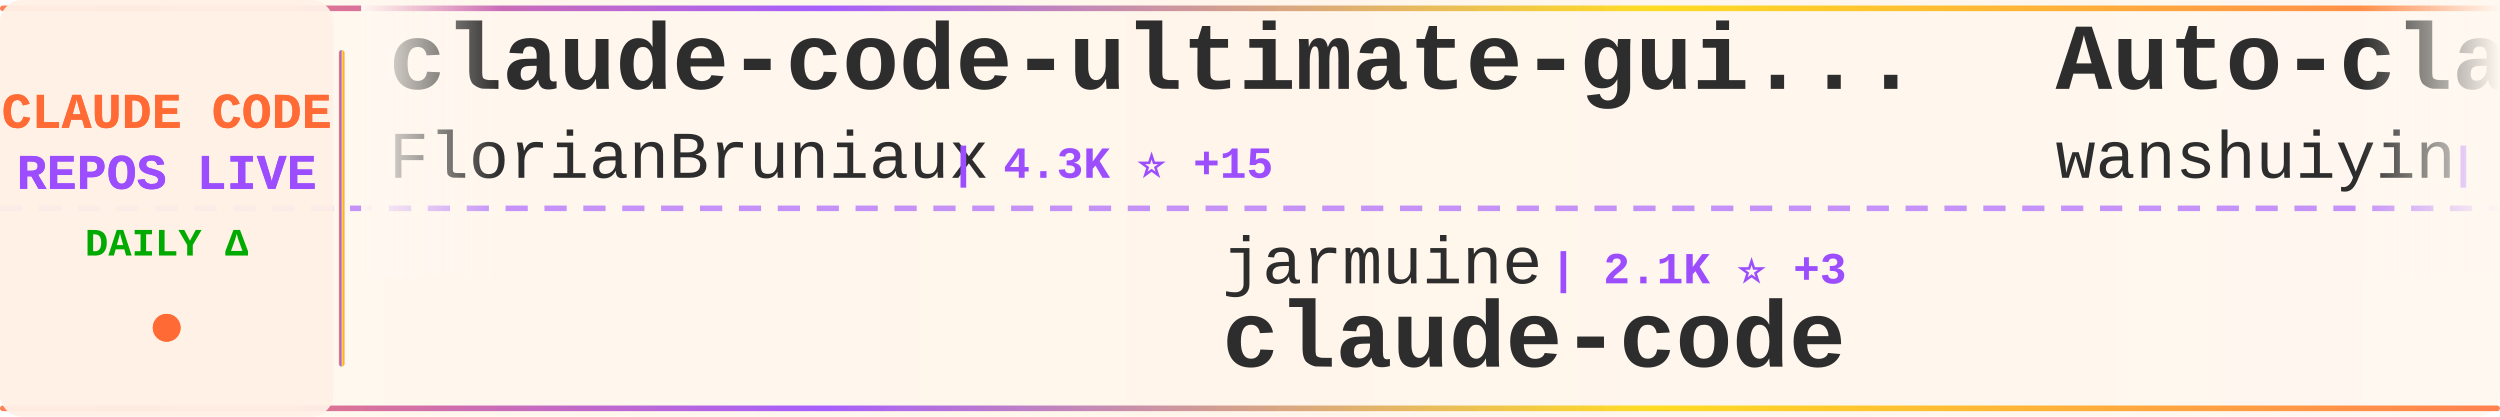
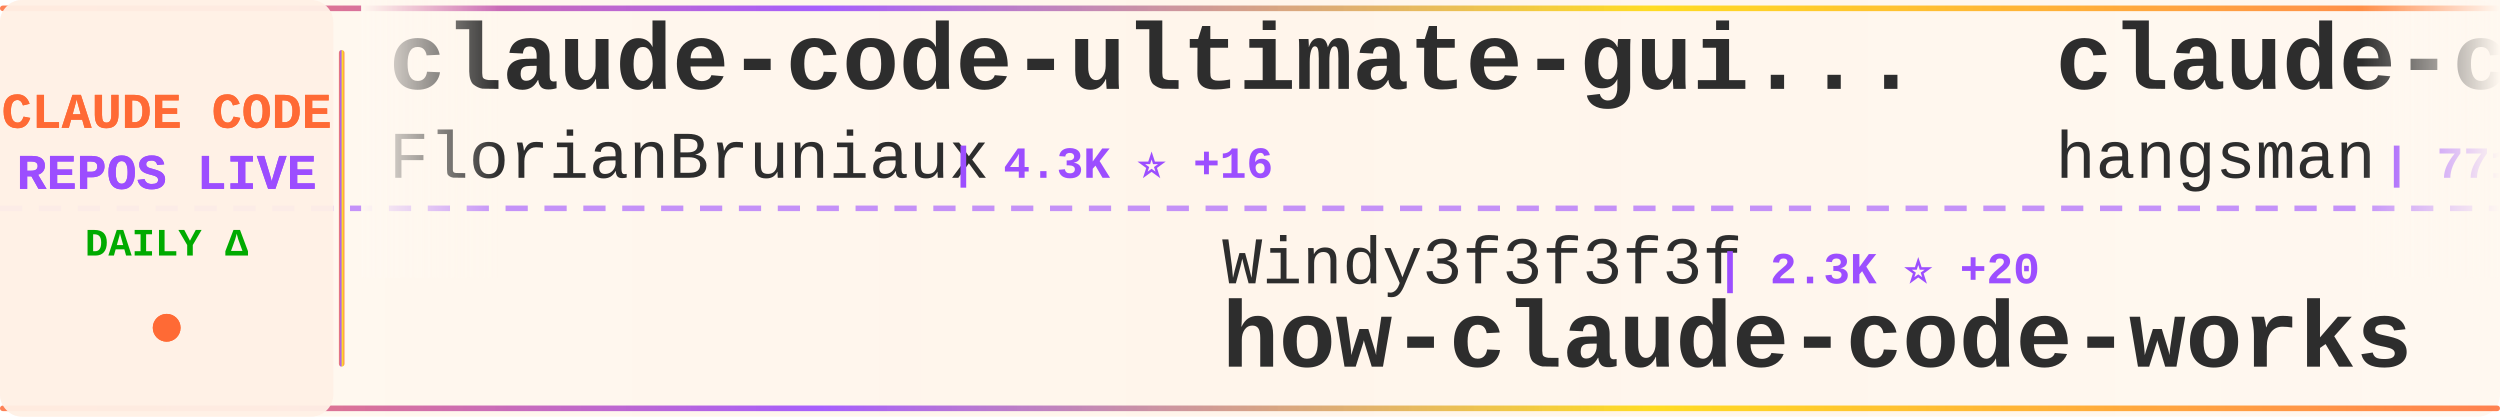
<svg xmlns="http://www.w3.org/2000/svg" width="900" height="150">
  <defs>
    <linearGradient id="tickerBg" x1="0%" y1="0%" x2="100%" y2="0%">
      <stop offset="0%" style="stop-color:#fff8f0;stop-opacity:0.98" />
      <stop offset="50%" style="stop-color:#fff5eb;stop-opacity:1" />
      <stop offset="100%" style="stop-color:#fff8f0;stop-opacity:0.98" />
    </linearGradient>
    <linearGradient id="borderGrad" x1="0%" y1="0%" x2="100%" y2="0%">
      <stop offset="0%" style="stop-color:#FF6B35;stop-opacity:0.85">
        <animate attributeName="stop-opacity" values="0.85;1;0.85" dur="2s" repeatCount="indefinite" />
      </stop>
      <stop offset="33%" style="stop-color:#9C4EFF;stop-opacity:0.9">
        <animate attributeName="stop-opacity" values="0.9;1;0.9" dur="2.2s" repeatCount="indefinite" />
      </stop>
      <stop offset="66%" style="stop-color:#FFD700;stop-opacity:0.85">
        <animate attributeName="stop-opacity" values="0.85;1;0.85" dur="1.8s" repeatCount="indefinite" />
      </stop>
      <stop offset="100%" style="stop-color:#FF6B35;stop-opacity:0.85">
        <animate attributeName="stop-opacity" values="0.85;1;0.85" dur="2s" repeatCount="indefinite" />
      </stop>
    </linearGradient>
    <filter id="textGlow">
      <feGaussianBlur stdDeviation="0.15" result="coloredBlur" />
      <feMerge>
        <feMergeNode in="coloredBlur" />
        <feMergeNode in="SourceGraphic" />
      </feMerge>
    </filter>
    <filter id="metricGlow">
      <feGaussianBlur stdDeviation="0.2" result="coloredBlur" />
      <feMerge>
        <feMergeNode in="coloredBlur" />
        <feMergeNode in="SourceGraphic" />
      </feMerge>
    </filter>
    <linearGradient id="leftFade" x1="0%" y1="0%" x2="100%" y2="0%">
      <stop offset="0%" style="stop-color:#fff8f0;stop-opacity:1" />
      <stop offset="100%" style="stop-color:#fff8f0;stop-opacity:0" />
    </linearGradient>
    <linearGradient id="rightFade" x1="0%" y1="0%" x2="100%" y2="0%">
      <stop offset="0%" style="stop-color:#fff8f0;stop-opacity:0" />
      <stop offset="100%" style="stop-color:#fff8f0;stop-opacity:1" />
    </linearGradient>
  </defs>
  <rect width="900" height="150" fill="url(#tickerBg)" rx="8" />
  <rect x="0" y="2" width="900" height="2" fill="url(#borderGrad)" rx="1" />
  <rect x="0" y="146" width="900" height="2" fill="url(#borderGrad)" rx="1" />
  <line x1="0" y1="75" x2="900" y2="75" stroke="#9C4EFF" stroke-width="2" stroke-dasharray="8 6" opacity="0.6" />
  <rect x="0" y="0" width="120" height="150" fill="#fff0e6" opacity="0.95" rx="8" />
  <text x="60" y="46" font-family="'Courier New', monospace" font-size="18" font-weight="bold" fill="#FF6B35" text-anchor="middle" filter="url(#textGlow)">
    CLAUDE CODE
  </text>
  <text x="60" y="68" font-family="'Courier New', monospace" font-size="18" font-weight="bold" fill="#9C4EFF" text-anchor="middle" filter="url(#textGlow)">
    REPOS LIVE
  </text>
  <text x="60" y="92" font-family="'Courier New', monospace" font-size="14" font-weight="bold" fill="#00aa00" text-anchor="middle">
    DAILY Δ
  </text>
  <circle cx="60" cy="118" r="5" fill="#FF6B35" filter="url(#metricGlow)">
    <animate attributeName="r" values="4;6;4" dur="1.5s" repeatCount="indefinite" />
    <animate attributeName="opacity" values="0.6;1;0.6" dur="1.5s" repeatCount="indefinite" />
  </circle>
  <rect x="122" y="18" width="2" height="114" fill="url(#borderGrad)" rx="1" />
  <clipPath id="tickerClip">
    <rect x="130" y="0" width="770" height="150" />
  </clipPath>
  <g clip-path="url(#tickerClip)">
    <g id="tickerItems">
      <animateTransform attributeName="transform" attributeType="XML" type="translate" from="0 0" to="-3000 0" dur="54s" repeatCount="indefinite" />
      <g transform="translate(0, 0)">
        <text x="140" y="32" font-family="'Courier New', monospace" font-size="34" font-weight="bold" fill="#2d2d2d">claude-code-ultimate-gui...</text>
        <text x="140" y="64" font-family="'Courier New', monospace" font-size="24" font-weight="normal" fill="#2d2d2d" opacity="1.0">FlorianBruniaux</text>
-         <text x="342" y="64" font-family="'Courier New', monospace" font-size="16" font-weight="bold" fill="#9C4EFF"> | 4.3K ⭐ +15</text>
+         <text x="342" y="64" font-family="'Courier New', monospace" font-size="16" font-weight="bold" fill="#9C4EFF"> | 4.3K ⭐ +16</text>
      </g>
      <g transform="translate(300, 0)">
-         <text x="140" y="102" font-family="'Courier New', monospace" font-size="24" font-weight="normal" fill="#2d2d2d" opacity="1.0">jarmuine</text>
-         <text x="258" y="102" font-family="'Courier New', monospace" font-size="16" font-weight="bold" fill="#9C4EFF"> | 2.1K ⭐ +3</text>
-         <text x="140" y="132" font-family="'Courier New', monospace" font-size="34" font-weight="bold" fill="#2d2d2d">claude-code</text>
+         <text x="140" y="102" font-family="'Courier New', monospace" font-size="24" font-weight="normal" fill="#2d2d2d" opacity="1.0">Windy3f3f3f3f</text>
+         <text x="318" y="102" font-family="'Courier New', monospace" font-size="16" font-weight="bold" fill="#9C4EFF"> | 2.3K ⭐ +20</text>
+         <text x="140" y="132" font-family="'Courier New', monospace" font-size="34" font-weight="bold" fill="#2d2d2d">how-claude-code-works</text>
      </g>
      <g transform="translate(600, 0)">
-         <text x="140" y="32" font-family="'Courier New', monospace" font-size="34" font-weight="bold" fill="#2d2d2d">Auto-claude-code-researc...</text>
-         <text x="140" y="64" font-family="'Courier New', monospace" font-size="24" font-weight="normal" fill="#2d2d2d" opacity="1.0">wanshuiyin</text>
-         <text x="282" y="64" font-family="'Courier New', monospace" font-size="16" font-weight="bold" fill="#9C4EFF"> | 8.6K ⭐ +94</text>
+         <text x="140" y="32" font-family="'Courier New', monospace" font-size="34" font-weight="bold" fill="#2d2d2d">claude-code-source</text>
+         <text x="140" y="64" font-family="'Courier New', monospace" font-size="24" font-weight="normal" fill="#2d2d2d" opacity="1.0">hangsman</text>
+         <text x="258" y="64" font-family="'Courier New', monospace" font-size="16" font-weight="bold" fill="#9C4EFF"> | 771 ⭐</text>
      </g>
      <g transform="translate(900, 0)">
-         <text x="140" y="102" font-family="'Courier New', monospace" font-size="24" font-weight="normal" fill="#2d2d2d" opacity="1.0">xorespesp</text>
-         <text x="270" y="102" font-family="'Courier New', monospace" font-size="16" font-weight="bold" fill="#9C4EFF"> | 223 ⭐</text>
-         <text x="140" y="132" font-family="'Courier New', monospace" font-size="34" font-weight="bold" fill="#2d2d2d">claude-code</text>
+         <text x="140" y="102" font-family="'Courier New', monospace" font-size="24" font-weight="normal" fill="#2d2d2d" opacity="1.0">Cranot</text>
+         <text x="234" y="102" font-family="'Courier New', monospace" font-size="16" font-weight="bold" fill="#9C4EFF"> | 2.7K ⭐ +4</text>
+         <text x="140" y="132" font-family="'Courier New', monospace" font-size="34" font-weight="bold" fill="#2d2d2d">claude-code-guide</text>
      </g>
      <g transform="translate(1200, 0)">
-         <text x="140" y="32" font-family="'Courier New', monospace" font-size="34" font-weight="bold" fill="#2d2d2d">Claude-Code-Game-Studios</text>
-         <text x="140" y="64" font-family="'Courier New', monospace" font-size="24" font-weight="normal" fill="#2d2d2d" opacity="1.0">Donchitos</text>
-         <text x="270" y="64" font-family="'Courier New', monospace" font-size="16" font-weight="bold" fill="#9C4EFF"> | 17.9K ⭐ +115</text>
+         <text x="140" y="32" font-family="'Courier New', monospace" font-size="34" font-weight="bold" fill="#2d2d2d">my-claude-code-setup</text>
+         <text x="140" y="64" font-family="'Courier New', monospace" font-size="24" font-weight="normal" fill="#2d2d2d" opacity="1.0">centminmod</text>
+         <text x="282" y="64" font-family="'Courier New', monospace" font-size="16" font-weight="bold" fill="#9C4EFF"> | 2.3K ⭐ +4</text>
      </g>
      <g transform="translate(1500, 0)">
-         <text x="140" y="102" font-family="'Courier New', monospace" font-size="24" font-weight="normal" fill="#2d2d2d" opacity="1.0">ykdojo</text>
-         <text x="234" y="102" font-family="'Courier New', monospace" font-size="16" font-weight="bold" fill="#9C4EFF"> | 8.2K ⭐ +20</text>
-         <text x="140" y="132" font-family="'Courier New', monospace" font-size="34" font-weight="bold" fill="#2d2d2d">claude-code-tips</text>
+         <text x="140" y="102" font-family="'Courier New', monospace" font-size="24" font-weight="normal" fill="#2d2d2d" opacity="1.0">darcyegb</text>
+         <text x="258" y="102" font-family="'Courier New', monospace" font-size="16" font-weight="bold" fill="#9C4EFF"> | 689 ⭐ +3</text>
+         <text x="140" y="132" font-family="'Courier New', monospace" font-size="34" font-weight="bold" fill="#2d2d2d">ClaudeCodeAgents</text>
      </g>
      <g transform="translate(1800, 0)">
-         <text x="140" y="32" font-family="'Courier New', monospace" font-size="34" font-weight="bold" fill="#2d2d2d">claude-code</text>
-         <text x="140" y="64" font-family="'Courier New', monospace" font-size="24" font-weight="normal" fill="#2d2d2d" opacity="1.0">claude-code-best</text>
-         <text x="354" y="64" font-family="'Courier New', monospace" font-size="16" font-weight="bold" fill="#9C4EFF"> | 17.9K ⭐ +78</text>
+         <text x="140" y="32" font-family="'Courier New', monospace" font-size="34" font-weight="bold" fill="#2d2d2d">claude-skills</text>
+         <text x="140" y="64" font-family="'Courier New', monospace" font-size="24" font-weight="normal" fill="#2d2d2d" opacity="1.0">alirezarezvani</text>
+         <text x="330" y="64" font-family="'Courier New', monospace" font-size="16" font-weight="bold" fill="#9C4EFF"> | 14.3K ⭐ +93</text>
      </g>
      <g transform="translate(2100, 0)">
-         <text x="140" y="102" font-family="'Courier New', monospace" font-size="24" font-weight="normal" fill="#2d2d2d" opacity="1.0">LING71671</text>
-         <text x="270" y="102" font-family="'Courier New', monospace" font-size="16" font-weight="bold" fill="#9C4EFF"> | 819 ⭐ +6</text>
-         <text x="140" y="132" font-family="'Courier New', monospace" font-size="34" font-weight="bold" fill="#2d2d2d">Open-ClaudeCode</text>
+         <text x="140" y="102" font-family="'Courier New', monospace" font-size="24" font-weight="normal" fill="#2d2d2d" opacity="1.0">frankbria</text>
+         <text x="270" y="102" font-family="'Courier New', monospace" font-size="16" font-weight="bold" fill="#9C4EFF"> | 9.1K ⭐ +11</text>
+         <text x="140" y="132" font-family="'Courier New', monospace" font-size="34" font-weight="bold" fill="#2d2d2d">ralph-claude-code</text>
      </g>
      <g transform="translate(2400, 0)">
        <text x="140" y="32" font-family="'Courier New', monospace" font-size="34" font-weight="bold" fill="#2d2d2d">claude-code</text>
-         <text x="140" y="64" font-family="'Courier New', monospace" font-size="24" font-weight="normal" fill="#2d2d2d" opacity="1.0">lowcortisolprogrammer</text>
-         <text x="414" y="64" font-family="'Courier New', monospace" font-size="16" font-weight="bold" fill="#9C4EFF"> | 173 ⭐</text>
+         <text x="140" y="64" font-family="'Courier New', monospace" font-size="24" font-weight="normal" fill="#2d2d2d" opacity="1.0">jarmuine</text>
+         <text x="258" y="64" font-family="'Courier New', monospace" font-size="16" font-weight="bold" fill="#9C4EFF"> | 2.1K ⭐ +2</text>
      </g>
      <g transform="translate(2700, 0)">
-         <text x="140" y="102" font-family="'Courier New', monospace" font-size="24" font-weight="normal" fill="#2d2d2d" opacity="1.0">zstmfhy</text>
-         <text x="246" y="102" font-family="'Courier New', monospace" font-size="16" font-weight="bold" fill="#9C4EFF"> | 190 ⭐</text>
-         <text x="140" y="132" font-family="'Courier New', monospace" font-size="34" font-weight="bold" fill="#2d2d2d">Claude-code</text>
+         <text x="140" y="102" font-family="'Courier New', monospace" font-size="24" font-weight="normal" fill="#2d2d2d" opacity="1.0">anthropics</text>
+         <text x="282" y="102" font-family="'Courier New', monospace" font-size="16" font-weight="bold" fill="#9C4EFF"> | 131.3K ⭐ +533</text>
+         <text x="140" y="132" font-family="'Courier New', monospace" font-size="34" font-weight="bold" fill="#2d2d2d">skills</text>
      </g>
      <g transform="translate(3000, 0)">
        <text x="140" y="32" font-family="'Courier New', monospace" font-size="34" font-weight="bold" fill="#2d2d2d">claude-code-ultimate-gui...</text>
        <text x="140" y="64" font-family="'Courier New', monospace" font-size="24" font-weight="normal" fill="#2d2d2d" opacity="1.0">FlorianBruniaux</text>
-         <text x="342" y="64" font-family="'Courier New', monospace" font-size="16" font-weight="bold" fill="#9C4EFF"> | 4.3K ⭐ +15</text>
+         <text x="342" y="64" font-family="'Courier New', monospace" font-size="16" font-weight="bold" fill="#9C4EFF"> | 4.3K ⭐ +16</text>
      </g>
      <g transform="translate(3300, 0)">
-         <text x="140" y="102" font-family="'Courier New', monospace" font-size="24" font-weight="normal" fill="#2d2d2d" opacity="1.0">jarmuine</text>
-         <text x="258" y="102" font-family="'Courier New', monospace" font-size="16" font-weight="bold" fill="#9C4EFF"> | 2.1K ⭐ +3</text>
-         <text x="140" y="132" font-family="'Courier New', monospace" font-size="34" font-weight="bold" fill="#2d2d2d">claude-code</text>
+         <text x="140" y="102" font-family="'Courier New', monospace" font-size="24" font-weight="normal" fill="#2d2d2d" opacity="1.0">Windy3f3f3f3f</text>
+         <text x="318" y="102" font-family="'Courier New', monospace" font-size="16" font-weight="bold" fill="#9C4EFF"> | 2.3K ⭐ +20</text>
+         <text x="140" y="132" font-family="'Courier New', monospace" font-size="34" font-weight="bold" fill="#2d2d2d">how-claude-code-works</text>
      </g>
      <g transform="translate(3600, 0)">
-         <text x="140" y="32" font-family="'Courier New', monospace" font-size="34" font-weight="bold" fill="#2d2d2d">Auto-claude-code-researc...</text>
-         <text x="140" y="64" font-family="'Courier New', monospace" font-size="24" font-weight="normal" fill="#2d2d2d" opacity="1.0">wanshuiyin</text>
-         <text x="282" y="64" font-family="'Courier New', monospace" font-size="16" font-weight="bold" fill="#9C4EFF"> | 8.6K ⭐ +94</text>
+         <text x="140" y="32" font-family="'Courier New', monospace" font-size="34" font-weight="bold" fill="#2d2d2d">claude-code-source</text>
+         <text x="140" y="64" font-family="'Courier New', monospace" font-size="24" font-weight="normal" fill="#2d2d2d" opacity="1.0">hangsman</text>
+         <text x="258" y="64" font-family="'Courier New', monospace" font-size="16" font-weight="bold" fill="#9C4EFF"> | 771 ⭐</text>
      </g>
      <g transform="translate(3900, 0)">
-         <text x="140" y="102" font-family="'Courier New', monospace" font-size="24" font-weight="normal" fill="#2d2d2d" opacity="1.0">xorespesp</text>
-         <text x="270" y="102" font-family="'Courier New', monospace" font-size="16" font-weight="bold" fill="#9C4EFF"> | 223 ⭐</text>
-         <text x="140" y="132" font-family="'Courier New', monospace" font-size="34" font-weight="bold" fill="#2d2d2d">claude-code</text>
+         <text x="140" y="102" font-family="'Courier New', monospace" font-size="24" font-weight="normal" fill="#2d2d2d" opacity="1.0">Cranot</text>
+         <text x="234" y="102" font-family="'Courier New', monospace" font-size="16" font-weight="bold" fill="#9C4EFF"> | 2.7K ⭐ +4</text>
+         <text x="140" y="132" font-family="'Courier New', monospace" font-size="34" font-weight="bold" fill="#2d2d2d">claude-code-guide</text>
      </g>
    </g>
  </g>
  <rect x="130" y="0" width="50" height="100" fill="url(#leftFade)" />
  <rect x="850" y="0" width="50" height="100" fill="url(#rightFade)" />
</svg>
